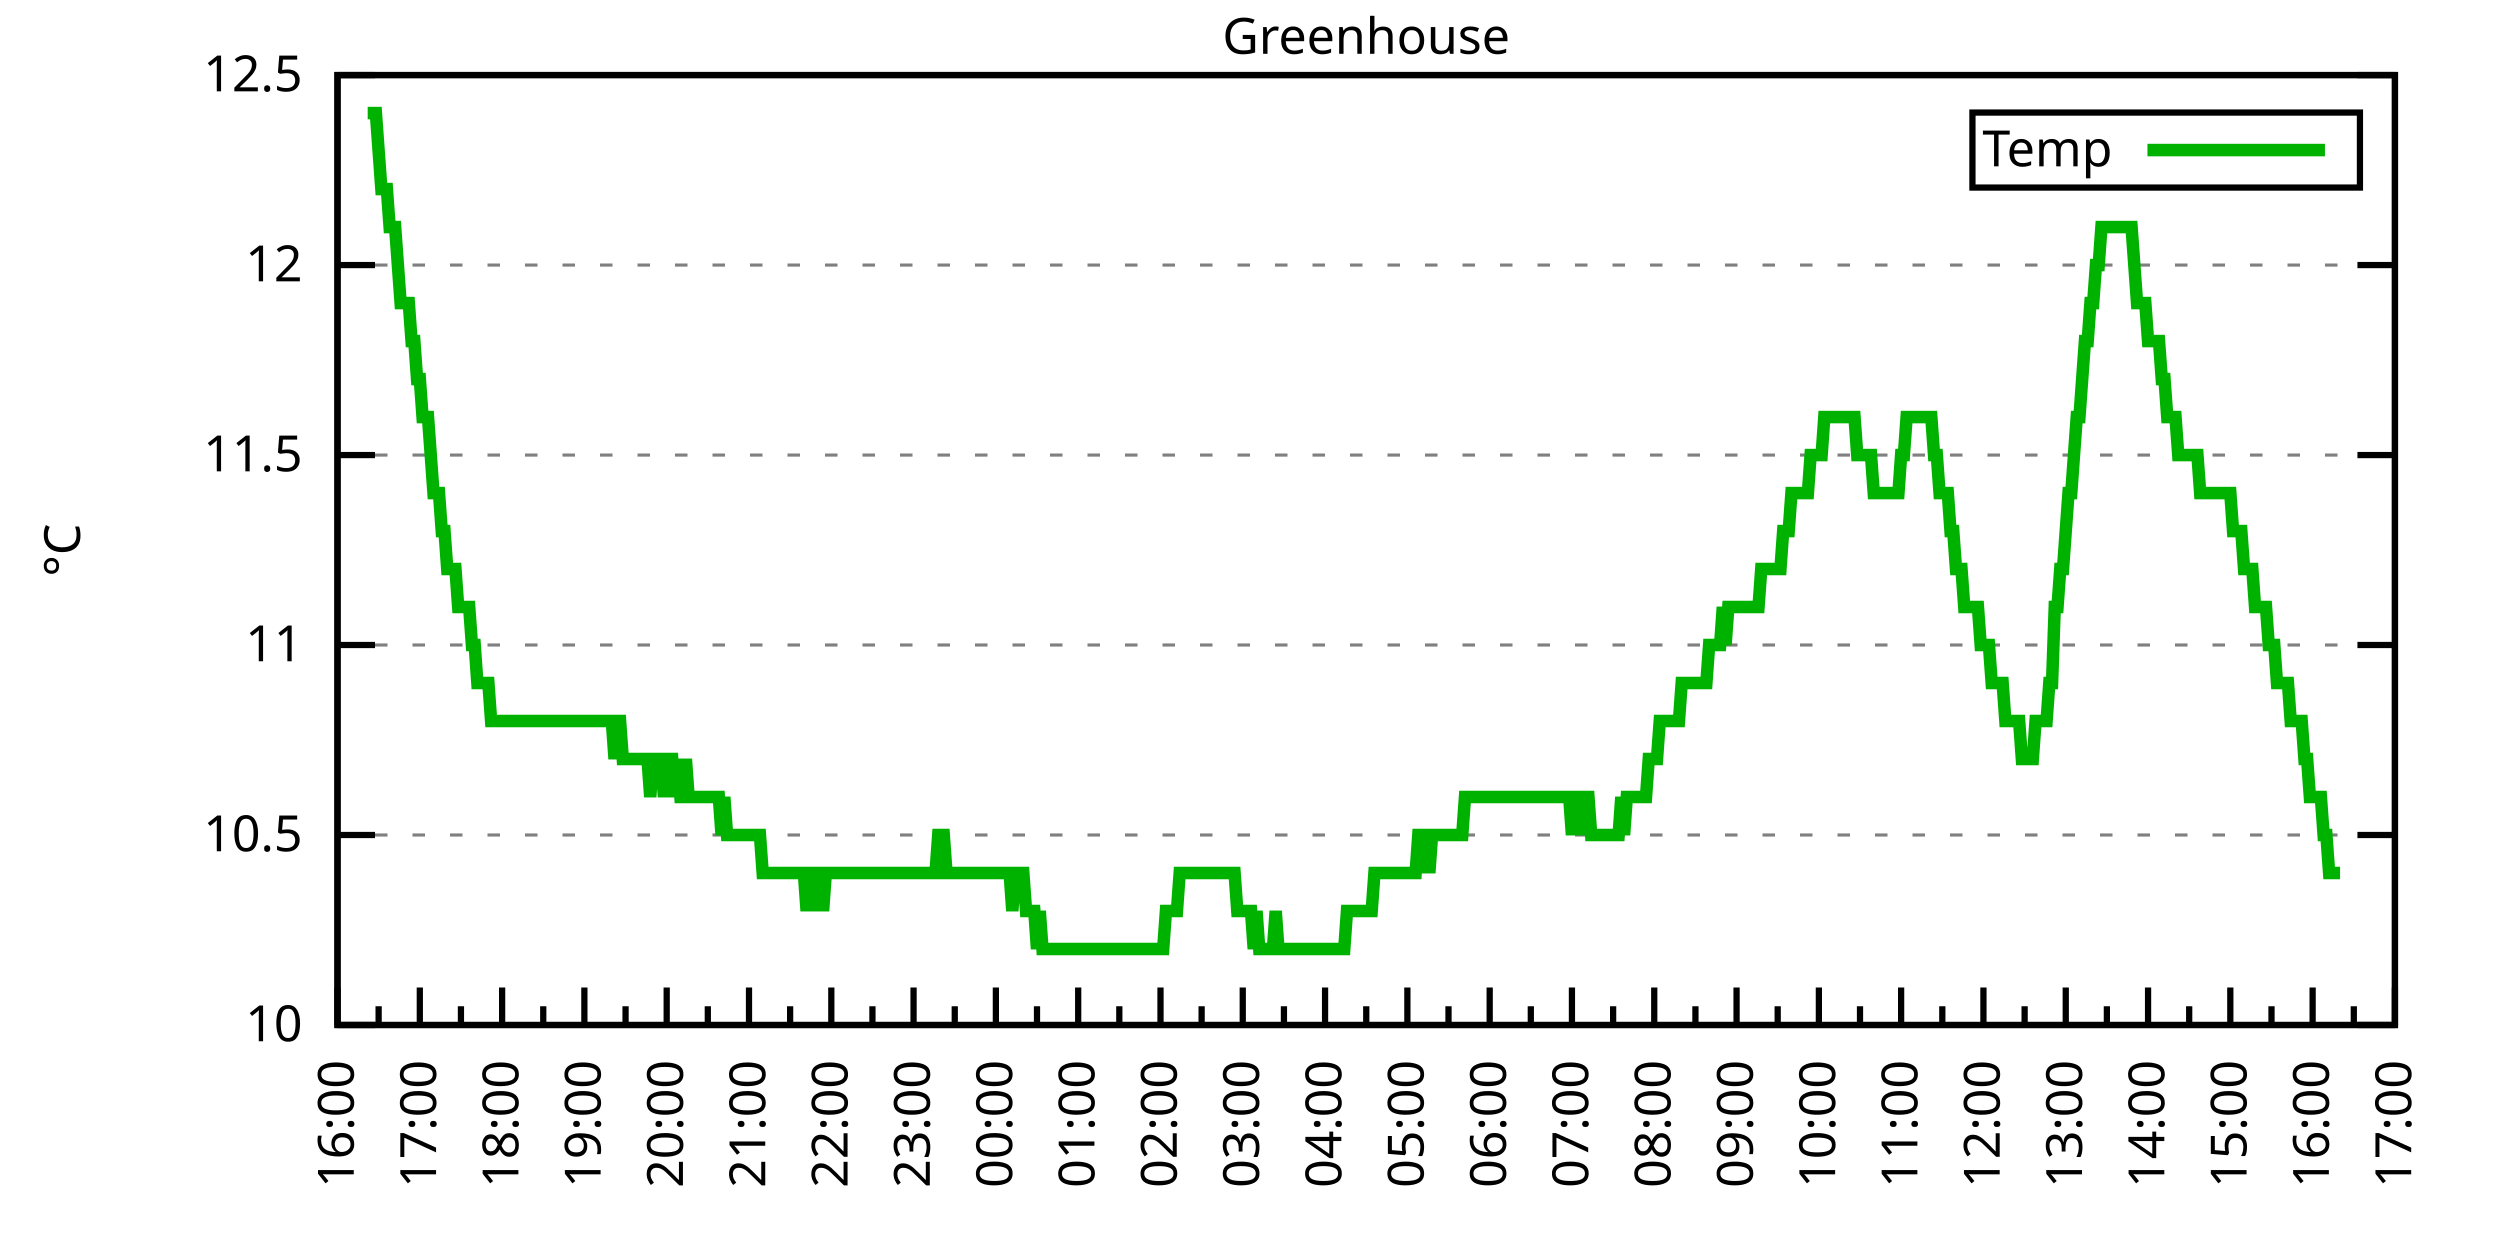
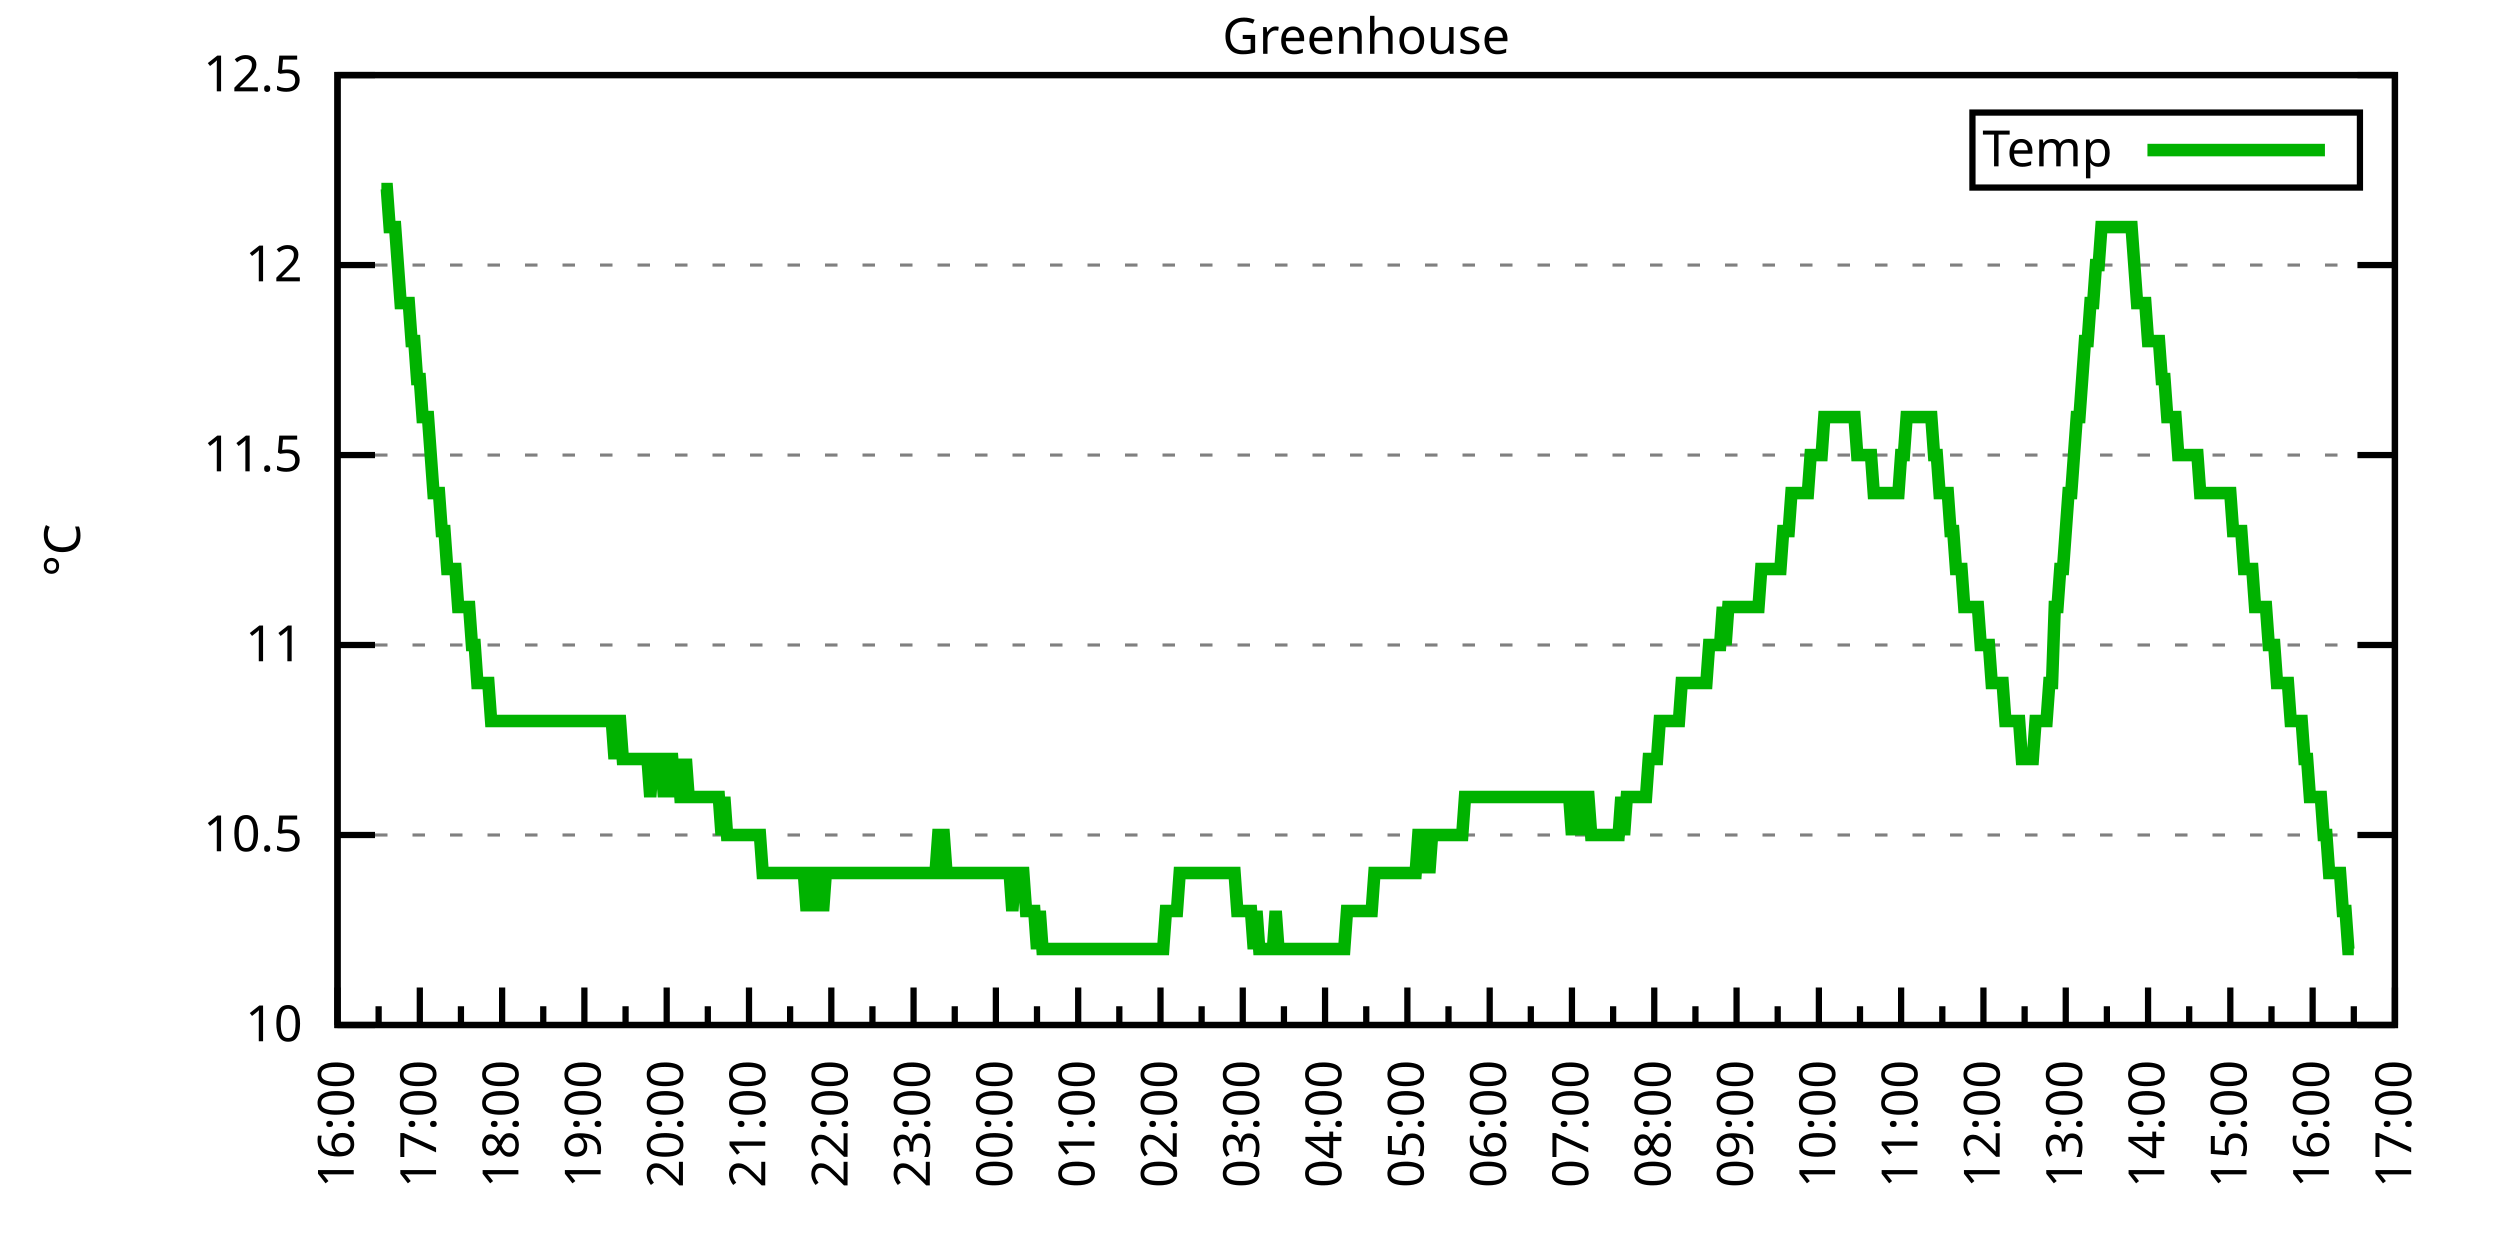
<svg xmlns="http://www.w3.org/2000/svg" xmlns:xlink="http://www.w3.org/1999/xlink" width="400" height="200" viewBox="0 0 400 200">
  <g id="gnuplot_canvas">
    <rect x="0" y="0" width="400" height="200" fill="none" />
    <defs>
      <circle id="gpDot" r="0.5" stroke-width="0.5" stroke="currentColor" />
      <path id="gpPt0" stroke-width="0.333" stroke="currentColor" d="M-1,0 h2 M0,-1 v2" />
      <path id="gpPt1" stroke-width="0.333" stroke="currentColor" d="M-1,-1 L1,1 M1,-1 L-1,1" />
      <path id="gpPt2" stroke-width="0.333" stroke="currentColor" d="M-1,0 L1,0 M0,-1 L0,1 M-1,-1 L1,1 M-1,1 L1,-1" />
      <rect id="gpPt3" stroke-width="0.333" stroke="currentColor" x="-1" y="-1" width="2" height="2" />
      <rect id="gpPt4" stroke-width="0.333" stroke="currentColor" fill="currentColor" x="-1" y="-1" width="2" height="2" />
      <circle id="gpPt5" stroke-width="0.333" stroke="currentColor" cx="0" cy="0" r="1" />
      <use xlink:href="#gpPt5" id="gpPt6" fill="currentColor" stroke="none" />
      <path id="gpPt7" stroke-width="0.333" stroke="currentColor" d="M0,-1.33 L-1.33,0.67 L1.33,0.67 z" />
      <use xlink:href="#gpPt7" id="gpPt8" fill="currentColor" stroke="none" />
      <use xlink:href="#gpPt7" id="gpPt9" stroke="currentColor" transform="rotate(180)" />
      <use xlink:href="#gpPt9" id="gpPt10" fill="currentColor" stroke="none" />
      <use xlink:href="#gpPt3" id="gpPt11" stroke="currentColor" transform="rotate(45)" />
      <use xlink:href="#gpPt11" id="gpPt12" fill="currentColor" stroke="none" />
      <path id="gpPt13" stroke-width="0.333" stroke="currentColor" d="M0,1.330 L1.265,0.411 L0.782,-1.067 L-0.782,-1.076 L-1.265,0.411 z" />
      <use xlink:href="#gpPt13" id="gpPt14" fill="currentColor" stroke="none" />
      <filter id="textbox" filterUnits="objectBoundingBox" x="0" y="0" height="1" width="1">
        <feFlood flood-color="white" flood-opacity="1" result="bgnd" />
        <feComposite in="SourceGraphic" in2="bgnd" operator="atop" />
      </filter>
      <filter id="greybox" filterUnits="objectBoundingBox" x="0" y="0" height="1" width="1">
        <feFlood flood-color="lightgrey" flood-opacity="1" result="grey" />
        <feComposite in="SourceGraphic" in2="grey" operator="atop" />
      </filter>
    </defs>
    <g fill="none" color="white" stroke="currentColor" stroke-width="1.00" stroke-linecap="butt" stroke-linejoin="miter">
</g>
    <g fill="none" color="black" stroke="currentColor" stroke-width="1.00" stroke-linecap="butt" stroke-linejoin="miter">
      <g stroke="none" shape-rendering="crispEdges">
        <polygon fill="rgb(255, 255, 255)" points="54.00,164.00 383.18,164.00 383.18,12.02 54.00,12.02 " />
      </g>
    </g>
    <g fill="none" color="black" stroke="currentColor" stroke-width="1.00" stroke-linecap="butt" stroke-linejoin="miter">
</g>
    <g fill="none" color="black" stroke="black" stroke-width="0.50" stroke-linecap="butt" stroke-linejoin="miter">
</g>
    <g fill="none" color="gray" stroke="currentColor" stroke-width="0.50" stroke-linecap="butt" stroke-linejoin="miter">
      <path stroke="gray" stroke-dasharray="2,4" class="gridline" d="M54.00,164.00 L383.19,164.00  " />
    </g>
    <g fill="none" color="gray" stroke="gray" stroke-width="1.00" stroke-linecap="butt" stroke-linejoin="miter">
</g>
    <g fill="none" color="black" stroke="currentColor" stroke-width="1.00" stroke-linecap="butt" stroke-linejoin="miter">
      <path stroke="black" d="M54.00,164.00 L60.00,164.00 M383.19,164.00 L377.19,164.00  " />
      <g transform="translate(48.40,166.60)" stroke="none" fill="black" font-family="Sans" font-size="8.00" text-anchor="end">
        <text>
          <tspan font-family="Sans"> 10</tspan>
        </text>
      </g>
    </g>
    <g fill="none" color="black" stroke="currentColor" stroke-width="1.00" stroke-linecap="butt" stroke-linejoin="miter">
</g>
    <g fill="none" color="black" stroke="black" stroke-width="0.50" stroke-linecap="butt" stroke-linejoin="miter">
</g>
    <g fill="none" color="gray" stroke="currentColor" stroke-width="0.50" stroke-linecap="butt" stroke-linejoin="miter">
      <path stroke="gray" stroke-dasharray="2,4" class="gridline" d="M54.00,133.60 L383.19,133.60  " />
    </g>
    <g fill="none" color="gray" stroke="gray" stroke-width="1.00" stroke-linecap="butt" stroke-linejoin="miter">
</g>
    <g fill="none" color="black" stroke="currentColor" stroke-width="1.00" stroke-linecap="butt" stroke-linejoin="miter">
      <path stroke="black" d="M54.00,133.60 L60.00,133.60 M383.19,133.60 L377.19,133.60  " />
      <g transform="translate(48.40,136.20)" stroke="none" fill="black" font-family="Sans" font-size="8.00" text-anchor="end">
        <text>
          <tspan font-family="Sans"> 10.5</tspan>
        </text>
      </g>
    </g>
    <g fill="none" color="black" stroke="currentColor" stroke-width="1.00" stroke-linecap="butt" stroke-linejoin="miter">
</g>
    <g fill="none" color="black" stroke="black" stroke-width="0.50" stroke-linecap="butt" stroke-linejoin="miter">
</g>
    <g fill="none" color="gray" stroke="currentColor" stroke-width="0.50" stroke-linecap="butt" stroke-linejoin="miter">
      <path stroke="gray" stroke-dasharray="2,4" class="gridline" d="M54.00,103.20 L383.19,103.20  " />
    </g>
    <g fill="none" color="gray" stroke="gray" stroke-width="1.00" stroke-linecap="butt" stroke-linejoin="miter">
</g>
    <g fill="none" color="black" stroke="currentColor" stroke-width="1.00" stroke-linecap="butt" stroke-linejoin="miter">
      <path stroke="black" d="M54.00,103.20 L60.00,103.20 M383.19,103.20 L377.19,103.20  " />
      <g transform="translate(48.40,105.80)" stroke="none" fill="black" font-family="Sans" font-size="8.00" text-anchor="end">
        <text>
          <tspan font-family="Sans"> 11</tspan>
        </text>
      </g>
    </g>
    <g fill="none" color="black" stroke="currentColor" stroke-width="1.00" stroke-linecap="butt" stroke-linejoin="miter">
</g>
    <g fill="none" color="black" stroke="black" stroke-width="0.50" stroke-linecap="butt" stroke-linejoin="miter">
</g>
    <g fill="none" color="gray" stroke="currentColor" stroke-width="0.50" stroke-linecap="butt" stroke-linejoin="miter">
      <path stroke="gray" stroke-dasharray="2,4" class="gridline" d="M54.00,72.81 L383.19,72.81  " />
    </g>
    <g fill="none" color="gray" stroke="gray" stroke-width="1.00" stroke-linecap="butt" stroke-linejoin="miter">
</g>
    <g fill="none" color="black" stroke="currentColor" stroke-width="1.00" stroke-linecap="butt" stroke-linejoin="miter">
      <path stroke="black" d="M54.00,72.81 L60.00,72.81 M383.19,72.81 L377.19,72.81  " />
      <g transform="translate(48.40,75.41)" stroke="none" fill="black" font-family="Sans" font-size="8.00" text-anchor="end">
        <text>
          <tspan font-family="Sans"> 11.5</tspan>
        </text>
      </g>
    </g>
    <g fill="none" color="black" stroke="currentColor" stroke-width="1.00" stroke-linecap="butt" stroke-linejoin="miter">
</g>
    <g fill="none" color="black" stroke="black" stroke-width="0.50" stroke-linecap="butt" stroke-linejoin="miter">
</g>
    <g fill="none" color="gray" stroke="currentColor" stroke-width="0.50" stroke-linecap="butt" stroke-linejoin="miter">
      <path stroke="gray" stroke-dasharray="2,4" class="gridline" d="M54.00,42.41 L383.19,42.41  " />
    </g>
    <g fill="none" color="gray" stroke="gray" stroke-width="1.00" stroke-linecap="butt" stroke-linejoin="miter">
</g>
    <g fill="none" color="black" stroke="currentColor" stroke-width="1.00" stroke-linecap="butt" stroke-linejoin="miter">
      <path stroke="black" d="M54.00,42.41 L60.00,42.41 M383.19,42.41 L377.19,42.41  " />
      <g transform="translate(48.40,45.01)" stroke="none" fill="black" font-family="Sans" font-size="8.00" text-anchor="end">
        <text>
          <tspan font-family="Sans"> 12</tspan>
        </text>
      </g>
    </g>
    <g fill="none" color="black" stroke="currentColor" stroke-width="1.00" stroke-linecap="butt" stroke-linejoin="miter">
</g>
    <g fill="none" color="black" stroke="black" stroke-width="0.50" stroke-linecap="butt" stroke-linejoin="miter">
</g>
    <g fill="none" color="gray" stroke="currentColor" stroke-width="0.50" stroke-linecap="butt" stroke-linejoin="miter">
      <path stroke="gray" stroke-dasharray="2,4" class="gridline" d="M54.00,12.01 L383.19,12.01  " />
    </g>
    <g fill="none" color="gray" stroke="gray" stroke-width="1.00" stroke-linecap="butt" stroke-linejoin="miter">
</g>
    <g fill="none" color="black" stroke="currentColor" stroke-width="1.00" stroke-linecap="butt" stroke-linejoin="miter">
      <path stroke="black" d="M54.00,12.01 L60.00,12.01 M383.19,12.01 L377.19,12.01  " />
      <g transform="translate(48.40,14.61)" stroke="none" fill="black" font-family="Sans" font-size="8.00" text-anchor="end">
        <text>
          <tspan font-family="Sans"> 12.5</tspan>
        </text>
      </g>
    </g>
    <g fill="none" color="black" stroke="currentColor" stroke-width="1.00" stroke-linecap="butt" stroke-linejoin="miter">
      <path stroke="black" d="M54.00,164.00 L54.00,158.00  " />
      <g transform="translate(56.60,169.60) rotate(270)" stroke="none" fill="black" font-family="Sans" font-size="8.00" text-anchor="end">
        <text>
          <tspan font-family="Sans">16:00</tspan>
        </text>
      </g>
    </g>
    <g fill="none" color="black" stroke="currentColor" stroke-width="1.00" stroke-linecap="butt" stroke-linejoin="miter">
      <path stroke="black" d="M60.58,164.00 L60.58,161.00 M67.17,164.00 L67.17,158.00  " />
      <g transform="translate(69.77,169.60) rotate(270)" stroke="none" fill="black" font-family="Sans" font-size="8.00" text-anchor="end">
        <text>
          <tspan font-family="Sans">17:00</tspan>
        </text>
      </g>
    </g>
    <g fill="none" color="black" stroke="currentColor" stroke-width="1.00" stroke-linecap="butt" stroke-linejoin="miter">
      <path stroke="black" d="M73.75,164.00 L73.75,161.00 M80.34,164.00 L80.34,158.00  " />
      <g transform="translate(82.94,169.60) rotate(270)" stroke="none" fill="black" font-family="Sans" font-size="8.00" text-anchor="end">
        <text>
          <tspan font-family="Sans">18:00</tspan>
        </text>
      </g>
    </g>
    <g fill="none" color="black" stroke="currentColor" stroke-width="1.00" stroke-linecap="butt" stroke-linejoin="miter">
      <path stroke="black" d="M86.92,164.00 L86.92,161.00 M93.50,164.00 L93.50,158.00  " />
      <g transform="translate(96.10,169.60) rotate(270)" stroke="none" fill="black" font-family="Sans" font-size="8.00" text-anchor="end">
        <text>
          <tspan font-family="Sans">19:00</tspan>
        </text>
      </g>
    </g>
    <g fill="none" color="black" stroke="currentColor" stroke-width="1.00" stroke-linecap="butt" stroke-linejoin="miter">
      <path stroke="black" d="M100.09,164.00 L100.09,161.00 M106.67,164.00 L106.67,158.00  " />
      <g transform="translate(109.27,169.60) rotate(270)" stroke="none" fill="black" font-family="Sans" font-size="8.00" text-anchor="end">
        <text>
          <tspan font-family="Sans">20:00</tspan>
        </text>
      </g>
    </g>
    <g fill="none" color="black" stroke="currentColor" stroke-width="1.00" stroke-linecap="butt" stroke-linejoin="miter">
      <path stroke="black" d="M113.25,164.00 L113.25,161.00 M119.84,164.00 L119.84,158.00  " />
      <g transform="translate(122.44,169.60) rotate(270)" stroke="none" fill="black" font-family="Sans" font-size="8.00" text-anchor="end">
        <text>
          <tspan font-family="Sans">21:00</tspan>
        </text>
      </g>
    </g>
    <g fill="none" color="black" stroke="currentColor" stroke-width="1.00" stroke-linecap="butt" stroke-linejoin="miter">
      <path stroke="black" d="M126.42,164.00 L126.42,161.00 M133.01,164.00 L133.01,158.00  " />
      <g transform="translate(135.61,169.60) rotate(270)" stroke="none" fill="black" font-family="Sans" font-size="8.00" text-anchor="end">
        <text>
          <tspan font-family="Sans">22:00</tspan>
        </text>
      </g>
    </g>
    <g fill="none" color="black" stroke="currentColor" stroke-width="1.00" stroke-linecap="butt" stroke-linejoin="miter">
      <path stroke="black" d="M139.59,164.00 L139.59,161.00 M146.17,164.00 L146.17,158.00  " />
      <g transform="translate(148.77,169.60) rotate(270)" stroke="none" fill="black" font-family="Sans" font-size="8.00" text-anchor="end">
        <text>
          <tspan font-family="Sans">23:00</tspan>
        </text>
      </g>
    </g>
    <g fill="none" color="black" stroke="currentColor" stroke-width="1.00" stroke-linecap="butt" stroke-linejoin="miter">
      <path stroke="black" d="M152.76,164.00 L152.76,161.00 M159.34,164.00 L159.34,158.00  " />
      <g transform="translate(161.94,169.60) rotate(270)" stroke="none" fill="black" font-family="Sans" font-size="8.00" text-anchor="end">
        <text>
          <tspan font-family="Sans">00:00</tspan>
        </text>
      </g>
    </g>
    <g fill="none" color="black" stroke="currentColor" stroke-width="1.00" stroke-linecap="butt" stroke-linejoin="miter">
      <path stroke="black" d="M165.92,164.00 L165.92,161.00 M172.51,164.00 L172.51,158.00  " />
      <g transform="translate(175.11,169.60) rotate(270)" stroke="none" fill="black" font-family="Sans" font-size="8.00" text-anchor="end">
        <text>
          <tspan font-family="Sans">01:00</tspan>
        </text>
      </g>
    </g>
    <g fill="none" color="black" stroke="currentColor" stroke-width="1.00" stroke-linecap="butt" stroke-linejoin="miter">
      <path stroke="black" d="M179.09,164.00 L179.09,161.00 M185.68,164.00 L185.68,158.00  " />
      <g transform="translate(188.28,169.60) rotate(270)" stroke="none" fill="black" font-family="Sans" font-size="8.00" text-anchor="end">
        <text>
          <tspan font-family="Sans">02:00</tspan>
        </text>
      </g>
    </g>
    <g fill="none" color="black" stroke="currentColor" stroke-width="1.00" stroke-linecap="butt" stroke-linejoin="miter">
      <path stroke="black" d="M192.26,164.00 L192.26,161.00 M198.84,164.00 L198.84,158.00  " />
      <g transform="translate(201.44,169.60) rotate(270)" stroke="none" fill="black" font-family="Sans" font-size="8.00" text-anchor="end">
        <text>
          <tspan font-family="Sans">03:00</tspan>
        </text>
      </g>
    </g>
    <g fill="none" color="black" stroke="currentColor" stroke-width="1.00" stroke-linecap="butt" stroke-linejoin="miter">
      <path stroke="black" d="M205.43,164.00 L205.43,161.00 M212.01,164.00 L212.01,158.00  " />
      <g transform="translate(214.61,169.60) rotate(270)" stroke="none" fill="black" font-family="Sans" font-size="8.00" text-anchor="end">
        <text>
          <tspan font-family="Sans">04:00</tspan>
        </text>
      </g>
    </g>
    <g fill="none" color="black" stroke="currentColor" stroke-width="1.00" stroke-linecap="butt" stroke-linejoin="miter">
      <path stroke="black" d="M218.60,164.00 L218.60,161.00 M225.18,164.00 L225.18,158.00  " />
      <g transform="translate(227.78,169.60) rotate(270)" stroke="none" fill="black" font-family="Sans" font-size="8.00" text-anchor="end">
        <text>
          <tspan font-family="Sans">05:00</tspan>
        </text>
      </g>
    </g>
    <g fill="none" color="black" stroke="currentColor" stroke-width="1.00" stroke-linecap="butt" stroke-linejoin="miter">
      <path stroke="black" d="M231.76,164.00 L231.76,161.00 M238.35,164.00 L238.35,158.00  " />
      <g transform="translate(240.95,169.60) rotate(270)" stroke="none" fill="black" font-family="Sans" font-size="8.00" text-anchor="end">
        <text>
          <tspan font-family="Sans">06:00</tspan>
        </text>
      </g>
    </g>
    <g fill="none" color="black" stroke="currentColor" stroke-width="1.00" stroke-linecap="butt" stroke-linejoin="miter">
      <path stroke="black" d="M244.93,164.00 L244.93,161.00 M251.51,164.00 L251.51,158.00  " />
      <g transform="translate(254.11,169.60) rotate(270)" stroke="none" fill="black" font-family="Sans" font-size="8.00" text-anchor="end">
        <text>
          <tspan font-family="Sans">07:00</tspan>
        </text>
      </g>
    </g>
    <g fill="none" color="black" stroke="currentColor" stroke-width="1.00" stroke-linecap="butt" stroke-linejoin="miter">
      <path stroke="black" d="M258.10,164.00 L258.10,161.00 M264.68,164.00 L264.68,158.00  " />
      <g transform="translate(267.28,169.60) rotate(270)" stroke="none" fill="black" font-family="Sans" font-size="8.00" text-anchor="end">
        <text>
          <tspan font-family="Sans">08:00</tspan>
        </text>
      </g>
    </g>
    <g fill="none" color="black" stroke="currentColor" stroke-width="1.00" stroke-linecap="butt" stroke-linejoin="miter">
      <path stroke="black" d="M271.27,164.00 L271.27,161.00 M277.85,164.00 L277.85,158.00  " />
      <g transform="translate(280.45,169.60) rotate(270)" stroke="none" fill="black" font-family="Sans" font-size="8.00" text-anchor="end">
        <text>
          <tspan font-family="Sans">09:00</tspan>
        </text>
      </g>
    </g>
    <g fill="none" color="black" stroke="currentColor" stroke-width="1.00" stroke-linecap="butt" stroke-linejoin="miter">
      <path stroke="black" d="M284.43,164.00 L284.43,161.00 M291.02,164.00 L291.02,158.00  " />
      <g transform="translate(293.62,169.60) rotate(270)" stroke="none" fill="black" font-family="Sans" font-size="8.00" text-anchor="end">
        <text>
          <tspan font-family="Sans">10:00</tspan>
        </text>
      </g>
    </g>
    <g fill="none" color="black" stroke="currentColor" stroke-width="1.00" stroke-linecap="butt" stroke-linejoin="miter">
      <path stroke="black" d="M297.60,164.00 L297.60,161.00 M304.18,164.00 L304.18,158.00  " />
      <g transform="translate(306.78,169.60) rotate(270)" stroke="none" fill="black" font-family="Sans" font-size="8.00" text-anchor="end">
        <text>
          <tspan font-family="Sans">11:00</tspan>
        </text>
      </g>
    </g>
    <g fill="none" color="black" stroke="currentColor" stroke-width="1.00" stroke-linecap="butt" stroke-linejoin="miter">
      <path stroke="black" d="M310.77,164.00 L310.77,161.00 M317.35,164.00 L317.35,158.00  " />
      <g transform="translate(319.95,169.60) rotate(270)" stroke="none" fill="black" font-family="Sans" font-size="8.00" text-anchor="end">
        <text>
          <tspan font-family="Sans">12:00</tspan>
        </text>
      </g>
    </g>
    <g fill="none" color="black" stroke="currentColor" stroke-width="1.00" stroke-linecap="butt" stroke-linejoin="miter">
      <path stroke="black" d="M323.94,164.00 L323.94,161.00 M330.52,164.00 L330.52,158.00  " />
      <g transform="translate(333.12,169.60) rotate(270)" stroke="none" fill="black" font-family="Sans" font-size="8.00" text-anchor="end">
        <text>
          <tspan font-family="Sans">13:00</tspan>
        </text>
      </g>
    </g>
    <g fill="none" color="black" stroke="currentColor" stroke-width="1.00" stroke-linecap="butt" stroke-linejoin="miter">
      <path stroke="black" d="M337.10,164.00 L337.10,161.00 M343.69,164.00 L343.69,158.00  " />
      <g transform="translate(346.29,169.60) rotate(270)" stroke="none" fill="black" font-family="Sans" font-size="8.00" text-anchor="end">
        <text>
          <tspan font-family="Sans">14:00</tspan>
        </text>
      </g>
    </g>
    <g fill="none" color="black" stroke="currentColor" stroke-width="1.00" stroke-linecap="butt" stroke-linejoin="miter">
      <path stroke="black" d="M350.27,164.00 L350.27,161.00 M356.85,164.00 L356.85,158.00  " />
      <g transform="translate(359.45,169.60) rotate(270)" stroke="none" fill="black" font-family="Sans" font-size="8.00" text-anchor="end">
        <text>
          <tspan font-family="Sans">15:00</tspan>
        </text>
      </g>
    </g>
    <g fill="none" color="black" stroke="currentColor" stroke-width="1.00" stroke-linecap="butt" stroke-linejoin="miter">
      <path stroke="black" d="M363.44,164.00 L363.44,161.00 M370.02,164.00 L370.02,158.00  " />
      <g transform="translate(372.62,169.60) rotate(270)" stroke="none" fill="black" font-family="Sans" font-size="8.00" text-anchor="end">
        <text>
          <tspan font-family="Sans">16:00</tspan>
        </text>
      </g>
    </g>
    <g fill="none" color="black" stroke="currentColor" stroke-width="1.00" stroke-linecap="butt" stroke-linejoin="miter">
      <path stroke="black" d="M376.61,164.00 L376.61,161.00 M383.19,164.00 L383.19,158.00  " />
      <g transform="translate(385.79,169.60) rotate(270)" stroke="none" fill="black" font-family="Sans" font-size="8.00" text-anchor="end">
        <text>
          <tspan font-family="Sans">17:00</tspan>
        </text>
      </g>
    </g>
    <g fill="none" color="black" stroke="currentColor" stroke-width="1.00" stroke-linecap="butt" stroke-linejoin="miter">
</g>
    <g fill="none" color="black" stroke="currentColor" stroke-width="1.00" stroke-linecap="butt" stroke-linejoin="miter">
      <path stroke="black" d="M54.00,12.01 L54.00,164.00 L383.19,164.00 L383.19,12.01 L54.00,12.01 Z  " />
    </g>
    <g fill="none" color="black" stroke="currentColor" stroke-width="1.00" stroke-linecap="butt" stroke-linejoin="miter">
      <g transform="translate(12.80,88.01) rotate(270)" stroke="none" fill="black" font-family="Sans" font-size="8.00" text-anchor="middle">
        <text>
          <tspan font-family="Sans">°C</tspan>
        </text>
      </g>
    </g>
    <g fill="none" color="black" stroke="currentColor" stroke-width="1.00" stroke-linecap="butt" stroke-linejoin="miter">
</g>
    <g fill="none" color="black" stroke="currentColor" stroke-width="1.00" stroke-linecap="butt" stroke-linejoin="miter">
      <path stroke="black" d="M315.59,30.01 L315.59,18.01 L377.59,18.01 L377.59,30.01 L315.59,30.01 Z  " />
    </g>
    <g id="Greenhouse_plot_1">
      <g fill="none" color="white" stroke="black" stroke-width="2.00" stroke-linecap="butt" stroke-linejoin="miter">
</g>
      <g fill="none" color="black" stroke="currentColor" stroke-width="2.00" stroke-linecap="butt" stroke-linejoin="miter">
        <g transform="translate(337.99,26.61)" stroke="none" fill="black" font-family="Sans" font-size="8.00" text-anchor="end">
          <text>
            <tspan font-family="Sans">Temp</tspan>
          </text>
        </g>
      </g>
      <g fill="none" color="black" stroke="currentColor" stroke-width="2.00" stroke-linecap="butt" stroke-linejoin="miter">
-         <path stroke="rgb(  0, 178,   0)" d="M343.59,24.01 L371.99,24.01 M58.83,18.09 L59.27,18.09 L59.71,18.09 L60.14,18.09 L60.58,24.17 L61.02,30.25   L61.46,30.25 L61.90,30.25 L62.34,36.33 L62.78,36.33 L63.22,36.33 L63.66,42.41 L64.10,48.49 L64.53,48.49   L64.97,48.49 L65.41,48.49 L65.85,54.57 L66.29,54.57 L66.73,60.65 L67.17,60.65 L67.61,66.73 L68.05,66.73   L68.48,66.73 L68.92,72.81 L69.36,78.89 L69.80,78.89 L70.24,78.89 L70.68,84.97 L71.12,84.97 L71.56,91.04   L72.00,91.04 L72.43,91.04 L72.87,91.04 L73.31,97.12 L73.75,97.12 L74.19,97.12 L74.63,97.12 L75.07,97.12   L75.51,103.20 L75.95,103.20 L76.38,109.28 L76.82,109.28 L77.26,109.28 L77.70,109.28 L78.14,109.28 L78.58,115.36   L79.02,115.36 L79.46,115.36 L79.90,115.36 L80.34,115.36 L80.77,115.36 L81.21,115.36 L81.65,115.36 L82.09,115.36   L82.53,115.36 L82.97,115.36 L83.41,115.36 L83.85,115.36 L84.29,115.36 L84.72,115.36 L85.16,115.36 L85.60,115.36   L86.04,115.36 L86.48,115.36 L86.92,115.36 L87.36,115.36 L87.80,115.36 L88.24,115.36 L88.67,115.36 L89.11,115.36   L89.55,115.36 L89.99,115.36 L90.43,115.36 L90.87,115.36 L91.31,115.36 L91.75,115.36 L92.19,115.36 L92.62,115.36   L93.06,115.36 L93.50,115.36 L93.94,115.36 L94.38,115.36 L94.82,115.36 L95.26,115.36 L95.70,115.36 L96.14,115.36   L96.58,115.36 L97.01,115.36 L97.45,115.36 L97.89,115.36 L98.33,121.44 L98.77,115.36 L99.21,115.36 L99.65,121.44   L100.09,121.44 L100.53,121.44 L100.96,121.44 L101.40,121.44 L101.84,121.44 L102.28,121.44 L102.72,121.44 L103.16,121.44   L103.60,121.44 L104.04,127.52 L104.48,121.44 L104.91,121.44 L105.35,121.44 L105.79,121.44 L106.23,127.52 L106.67,121.44   L107.11,121.44 L107.55,121.44 L107.99,127.52 L108.43,121.44 L108.87,127.52 L109.30,127.52 L109.74,121.44 L110.18,127.52   L110.62,127.52 L111.06,127.52 L111.50,127.52 L111.94,127.52 L112.38,127.52 L112.82,127.52 L113.25,127.52 L113.69,127.52   L114.13,127.52 L114.57,127.52 L115.01,127.52 L115.45,133.60 L115.89,127.52 L116.33,133.60 L116.77,133.60 L117.20,133.60   L117.64,133.60 L118.08,133.60 L118.52,133.60 L118.96,133.60 L119.40,133.60 L119.84,133.60 L120.28,133.60 L120.72,133.60   L121.15,133.60 L121.59,133.60 L122.03,139.68 L122.47,139.68 L122.91,139.68 L123.35,139.68 L123.79,139.68 L124.23,139.68   L124.67,139.68 L125.11,139.68 L125.54,139.68 L125.98,139.68 L126.42,139.68 L126.86,139.68 L127.30,139.68 L127.74,139.68   L128.18,139.68 L128.62,139.68 L129.06,145.76 L129.49,139.68 L129.93,139.68 L130.37,145.76 L130.81,139.68 L131.25,139.68   L131.69,145.76 L132.13,139.68 L132.57,139.68 L133.01,139.68 L133.44,139.68 L133.88,139.68 L134.32,139.68 L134.76,139.68   L135.20,139.68 L135.64,139.68 L136.08,139.68 L136.52,139.68 L136.96,139.68 L137.39,139.68 L137.83,139.68 L138.27,139.68   L138.71,139.68 L139.15,139.68 L139.59,139.68 L140.03,139.68 L140.47,139.68 L140.91,139.68 L141.35,139.68 L141.78,139.68   L142.22,139.68 L142.66,139.68 L143.10,139.68 L143.54,139.68 L143.98,139.68 L144.42,139.68 L144.86,139.68 L145.30,139.68   L145.73,139.68 L146.17,139.68 L146.61,139.68 L147.05,139.68 L147.49,139.68 L147.93,139.68 L148.37,139.68 L148.81,139.68   L149.25,139.68 L149.68,139.68 L150.12,133.60 L150.56,133.60 L151.00,133.60 L151.44,139.68 L151.88,139.68 L152.32,139.68   L152.76,139.68 L153.20,139.68 L153.63,139.68 L154.07,139.68 L154.51,139.68 L154.95,139.68 L155.39,139.68 L155.83,139.68   L156.27,139.68 L156.71,139.68 L157.15,139.68 L157.59,139.68 L158.02,139.68 L158.46,139.68 L158.90,139.68 L159.34,139.68   L159.78,139.68 L160.22,139.68 L160.66,139.68 L161.10,139.68 L161.54,139.68 L161.97,145.76 L162.41,139.68 L162.85,139.68   L163.29,139.68 L163.73,139.68 L164.17,145.76 L164.61,145.76 L165.05,145.76 L165.49,145.76 L165.92,151.84 L166.36,145.76   L166.80,151.84 L167.24,151.84 L167.68,151.84 L168.12,151.84 L168.56,151.84 L169.00,151.84 L169.44,151.84 L169.87,151.84   L170.31,151.84 L170.75,151.84 L171.19,151.84 L171.63,151.84 L172.07,151.84 L172.51,151.84 L172.95,151.84 L173.39,151.84   L173.83,151.84 L174.26,151.84 L174.70,151.84 L175.14,151.84 L175.58,151.84 L176.02,151.84 L176.46,151.84 L176.90,151.84   L177.34,151.84 L177.78,151.84 L178.21,151.84 L178.65,151.84 L179.09,151.84 L179.53,151.84 L179.97,151.84 L180.41,151.84   L180.85,151.84 L181.29,151.84 L181.73,151.84 L182.16,151.84 L182.60,151.84 L183.04,151.84 L183.48,151.84 L183.92,151.84   L184.36,151.84 L184.80,151.84 L185.24,151.84 L185.68,151.84 L186.11,151.84 L186.55,145.76 L186.99,145.76 L187.43,145.76   L187.87,145.76 L188.31,145.76 L188.75,139.68 L189.19,139.68 L189.63,139.68 L190.07,139.68 L190.50,139.68 L190.94,139.68   L191.38,139.68 L191.82,139.68 L192.26,139.68 L192.70,139.68 L193.14,139.68 L193.58,139.68 L194.02,139.68 L194.45,139.68   L194.89,139.68 L195.33,139.68 L195.77,139.68 L196.21,139.68 L196.65,139.68 L197.09,139.68 L197.53,139.68 L197.97,145.76   L198.40,145.76 L198.84,145.76 L199.28,145.76 L199.72,145.76 L200.16,145.76 L200.60,151.84 L201.04,145.76 L201.48,151.84   L201.92,151.84 L202.35,151.84 L202.79,151.84 L203.23,151.84 L203.67,151.84 L204.11,145.76 L204.55,151.84 L204.99,151.84   L205.43,151.84 L205.87,151.84 L206.31,151.84 L206.74,151.84 L207.18,151.84 L207.62,151.84 L208.06,151.84 L208.50,151.84   L208.94,151.84 L209.38,151.84 L209.82,151.84 L210.26,151.84 L210.69,151.84 L211.13,151.84 L211.57,151.84 L212.01,151.84   L212.45,151.84 L212.89,151.84 L213.33,151.84 L213.77,151.84 L214.21,151.84 L214.64,151.84 L215.08,151.84 L215.52,145.76   L215.96,145.76 L216.40,145.76 L216.84,145.76 L217.28,145.76 L217.72,145.76 L218.16,145.76 L218.60,145.76 L219.03,145.76   L219.47,145.76 L219.91,139.68 L220.35,139.68 L220.79,139.68 L221.23,139.68 L221.67,139.68 L222.11,139.68 L222.55,139.68   L222.98,139.68 L223.42,139.68 L223.86,139.68 L224.30,139.68 L224.74,139.68 L225.18,139.68 L225.62,139.68 L226.06,139.68   L226.50,139.68 L226.93,133.60 L227.37,133.60 L227.81,139.68 L228.25,133.60 L228.69,139.68 L229.13,133.60 L229.57,133.60   L230.01,133.60 L230.45,133.60 L230.88,133.60 L231.32,133.60 L231.76,133.60 L232.20,133.60 L232.64,133.60 L233.08,133.60   L233.52,133.60 L233.96,133.60 L234.40,127.52 L234.84,127.52 L235.27,127.52 L235.71,127.52 L236.15,127.52 L236.59,127.52   L237.03,127.52 L237.47,127.52 L237.91,127.52 L238.35,127.52 L238.79,127.52 L239.22,127.52 L239.66,127.52 L240.10,127.52   L240.54,127.52 L240.98,127.52 L241.42,127.52 L241.86,127.52 L242.30,127.52 L242.74,127.52 L243.17,127.52 L243.61,127.52   L244.05,127.52 L244.49,127.52 L244.93,127.52 L245.37,127.52 L245.81,127.52 L246.25,127.52 L246.69,127.52 L247.12,127.52   L247.56,127.52 L248.00,127.52 L248.44,127.52 L248.88,127.52 L249.32,127.52 L249.76,127.52 L250.20,127.52 L250.64,127.52   L251.08,127.52 L251.51,133.60 L251.95,127.52 L252.39,127.52 L252.83,133.60 L253.27,127.52 L253.71,127.52 L254.15,127.52   L254.59,133.60 L255.03,133.60 L255.46,133.60 L255.90,133.60 L256.34,133.60 L256.78,133.60 L257.22,133.60 L257.66,133.60   L258.10,133.60 L258.54,133.60 L258.98,133.60 L259.41,127.52 L259.85,133.60 L260.29,127.52 L260.73,127.52 L261.17,127.52   L261.61,127.52 L262.05,127.52 L262.49,127.52 L262.93,127.52 L263.36,127.52 L263.80,121.44 L264.24,121.44 L264.68,121.44   L265.12,121.44 L265.56,115.36 L266.00,115.36 L266.44,115.36 L266.88,115.36 L267.32,115.36 L267.75,115.36 L268.19,115.36   L268.63,115.36 L269.07,109.28 L269.51,109.28 L269.95,109.28 L270.39,109.28 L270.83,109.28 L271.27,109.28 L271.70,109.28   L272.14,109.28 L272.58,109.28 L273.02,109.28 L273.46,103.20 L273.90,103.20 L274.34,103.20 L274.78,103.20 L275.22,103.20   L275.65,97.12 L276.09,103.20 L276.53,97.12 L276.97,97.12 L277.41,97.12 L277.85,97.12 L278.29,97.12 L278.73,97.12   L279.17,97.12 L279.60,97.12 L280.04,97.12 L280.48,97.12 L280.92,97.12 L281.36,97.12 L281.80,91.04 L282.24,91.04   L282.68,91.04 L283.12,91.04 L283.56,91.04 L283.99,91.04 L284.43,91.04 L284.87,91.04 L285.31,84.97 L285.75,84.97   L286.19,84.97 L286.63,78.89 L287.07,78.89 L287.51,78.89 L287.94,78.89 L288.38,78.89 L288.82,78.89 L289.26,78.89   L289.70,72.81 L290.14,72.81 L290.58,72.81 L291.02,72.81 L291.46,72.81 L291.89,66.73 L292.33,66.73 L292.77,66.73   L293.21,66.73 L293.65,66.73 L294.09,66.73 L294.53,66.73 L294.97,66.73 L295.41,66.73 L295.84,66.73 L296.28,66.73   L296.72,66.73 L297.16,72.81 L297.60,72.81 L298.04,72.81 L298.48,72.81 L298.92,72.81 L299.36,72.81 L299.80,78.89   L300.23,78.89 L300.67,78.89 L301.11,78.89 L301.55,78.89 L301.99,78.89 L302.43,78.89 L302.87,78.89 L303.31,78.89   L303.75,78.89 L304.18,72.81 L304.62,72.81 L305.06,66.73 L305.50,66.73 L305.94,66.73 L306.38,66.73 L306.82,66.73   L307.26,66.73 L307.70,66.73 L308.13,66.73 L308.57,66.73 L309.01,66.73 L309.45,72.81 L309.89,72.81 L310.33,78.89   L310.77,78.89 L311.21,78.89 L311.65,78.89 L312.08,84.97 L312.52,84.97 L312.96,91.04 L313.40,91.04 L313.84,91.04   L314.28,97.12 L314.72,97.12 L315.16,97.12 L315.60,97.12 L316.04,97.12 L316.47,97.12 L316.91,103.20 L317.35,103.20   L317.79,103.20 L318.23,103.20 L318.67,109.28 L319.11,109.28 L319.55,109.28 L319.99,109.28 L320.42,109.28 L320.86,115.36   L321.30,115.36 L321.74,115.36 L322.18,115.36 L322.62,115.36 L323.06,115.36 L323.50,121.44 L323.94,121.44 L324.37,121.44   L324.81,121.44 L325.25,121.44 L325.69,115.36 L326.13,115.36 L326.57,115.36 L327.01,115.36 L327.45,115.36 L327.89,109.28   L328.33,109.28 L328.76,97.12 L329.20,97.12 L329.64,91.04 L330.08,91.04 L330.52,84.97 L330.96,78.89 L331.40,78.89   L331.84,72.81 L332.28,66.73 L332.71,66.73 L333.15,60.65 L333.59,54.57 L334.03,54.57 L334.47,48.49 L334.91,48.49   L335.35,42.41 L335.79,42.41 L336.23,36.33 L336.66,36.33 L337.10,36.33 L337.54,36.33 L337.98,36.33 L338.42,36.33   L338.86,36.33 L339.30,36.33 L339.74,36.33 L340.18,36.33 L340.61,36.33 L341.05,36.33 L341.49,42.41 L341.93,48.49   L342.37,48.49 L342.81,48.49 L343.25,48.49 L343.69,54.57 L344.13,54.57 L344.57,54.57 L345.00,54.57 L345.44,54.57   L345.88,60.65 L346.32,60.65 L346.76,66.73 L347.20,66.73 L347.64,66.73 L348.08,66.73 L348.52,72.81 L348.95,72.81   L349.39,72.81 L349.83,72.81 L350.27,72.81 L350.71,72.81 L351.15,72.81 L351.59,72.81 L352.03,78.89 L352.47,78.89   L352.90,78.89 L353.34,78.89 L353.78,78.89 L354.22,78.89 L354.66,78.89 L355.10,78.89 L355.54,78.89 L355.98,78.89   L356.42,78.89 L356.85,78.89 L357.29,84.97 L357.73,84.97 L358.17,84.97 L358.61,84.97 L359.05,91.04 L359.49,91.04   L359.93,91.04 L360.37,91.04 L360.81,97.12 L361.24,97.12 L361.68,97.12 L362.12,97.12 L362.56,97.12 L363.00,103.20   L363.44,103.20 L363.88,103.20 L364.32,109.28 L364.76,109.28 L365.19,109.28 L365.63,109.28 L366.07,109.28 L366.51,115.36   L366.95,115.36 L367.39,115.36 L367.83,115.36 L368.27,115.36 L368.71,121.44 L369.14,121.44 L369.58,127.52 L370.02,127.52   L370.46,127.52 L370.90,127.52 L371.34,127.52 L371.78,133.60 L372.22,133.60 L372.66,139.68 L373.09,139.68 L373.53,139.68   L373.97,139.68 L374.41,139.68  " />
+         <path stroke="rgb(  0, 178,   0)" d="M343.59,24.01 L371.99,24.01 M61.02,30.25 L61.46,30.25 L61.90,30.25 L62.34,36.33 L62.78,36.33 L63.22,36.33   L63.66,42.41 L64.10,48.49 L64.53,48.49 L64.97,48.49 L65.41,48.49 L65.85,54.57 L66.29,54.57 L66.73,60.65   L67.17,60.65 L67.61,66.73 L68.05,66.73 L68.48,66.73 L68.92,72.81 L69.36,78.89 L69.80,78.89 L70.24,78.89   L70.68,84.97 L71.12,84.97 L71.56,91.04 L72.00,91.04 L72.43,91.04 L72.87,91.04 L73.31,97.12 L73.75,97.12   L74.19,97.12 L74.63,97.12 L75.07,97.12 L75.51,103.20 L75.95,103.20 L76.38,109.28 L76.82,109.28 L77.26,109.28   L77.70,109.28 L78.14,109.28 L78.58,115.36 L79.02,115.36 L79.46,115.36 L79.90,115.36 L80.34,115.36 L80.77,115.36   L81.21,115.36 L81.65,115.36 L82.09,115.36 L82.53,115.36 L82.97,115.36 L83.41,115.36 L83.85,115.36 L84.29,115.36   L84.72,115.36 L85.16,115.36 L85.60,115.36 L86.04,115.36 L86.48,115.36 L86.92,115.36 L87.36,115.36 L87.80,115.36   L88.24,115.36 L88.67,115.36 L89.11,115.36 L89.55,115.36 L89.99,115.36 L90.43,115.36 L90.87,115.36 L91.31,115.36   L91.75,115.36 L92.19,115.36 L92.62,115.36 L93.06,115.36 L93.50,115.36 L93.94,115.36 L94.38,115.36 L94.82,115.36   L95.26,115.36 L95.70,115.36 L96.14,115.36 L96.58,115.36 L97.01,115.36 L97.45,115.36 L97.89,115.36 L98.33,121.44   L98.77,115.36 L99.21,115.36 L99.65,121.44 L100.09,121.44 L100.53,121.44 L100.96,121.44 L101.40,121.44 L101.84,121.44   L102.28,121.44 L102.72,121.44 L103.16,121.44 L103.60,121.44 L104.04,127.52 L104.48,121.44 L104.91,121.44 L105.35,121.44   L105.79,121.44 L106.23,127.52 L106.67,121.44 L107.11,121.44 L107.55,121.44 L107.99,127.52 L108.43,121.44 L108.87,127.52   L109.30,127.52 L109.74,121.44 L110.18,127.52 L110.62,127.52 L111.06,127.52 L111.50,127.52 L111.94,127.52 L112.38,127.52   L112.82,127.52 L113.25,127.52 L113.69,127.52 L114.13,127.52 L114.57,127.52 L115.01,127.52 L115.45,133.60 L115.89,127.52   L116.33,133.60 L116.77,133.60 L117.20,133.60 L117.64,133.60 L118.08,133.60 L118.52,133.60 L118.96,133.60 L119.40,133.60   L119.84,133.60 L120.28,133.60 L120.72,133.60 L121.15,133.60 L121.59,133.60 L122.03,139.68 L122.47,139.68 L122.91,139.68   L123.35,139.68 L123.79,139.68 L124.23,139.68 L124.67,139.68 L125.11,139.68 L125.54,139.68 L125.98,139.68 L126.42,139.68   L126.86,139.68 L127.30,139.68 L127.74,139.68 L128.18,139.68 L128.62,139.68 L129.06,145.76 L129.49,139.68 L129.93,139.68   L130.37,145.76 L130.81,139.68 L131.25,139.68 L131.69,145.76 L132.13,139.68 L132.57,139.68 L133.01,139.68 L133.44,139.68   L133.88,139.68 L134.32,139.68 L134.76,139.68 L135.20,139.68 L135.64,139.68 L136.08,139.68 L136.52,139.68 L136.96,139.68   L137.39,139.68 L137.83,139.68 L138.27,139.68 L138.71,139.68 L139.15,139.68 L139.59,139.68 L140.03,139.68 L140.47,139.68   L140.91,139.68 L141.35,139.68 L141.78,139.68 L142.22,139.68 L142.66,139.68 L143.10,139.68 L143.54,139.68 L143.98,139.68   L144.42,139.68 L144.86,139.68 L145.30,139.68 L145.73,139.68 L146.17,139.68 L146.61,139.68 L147.05,139.68 L147.49,139.68   L147.93,139.68 L148.37,139.68 L148.81,139.68 L149.25,139.68 L149.68,139.68 L150.12,133.60 L150.56,133.60 L151.00,133.60   L151.44,139.68 L151.88,139.68 L152.32,139.68 L152.76,139.68 L153.20,139.68 L153.63,139.68 L154.07,139.68 L154.51,139.68   L154.95,139.68 L155.39,139.68 L155.83,139.68 L156.27,139.68 L156.71,139.68 L157.15,139.68 L157.59,139.68 L158.02,139.68   L158.46,139.68 L158.90,139.68 L159.34,139.68 L159.78,139.68 L160.22,139.68 L160.66,139.68 L161.10,139.68 L161.54,139.68   L161.97,145.76 L162.41,139.68 L162.85,139.68 L163.29,139.68 L163.73,139.68 L164.17,145.76 L164.61,145.76 L165.05,145.76   L165.49,145.76 L165.92,151.84 L166.36,145.76 L166.80,151.84 L167.24,151.84 L167.68,151.84 L168.12,151.84 L168.56,151.84   L169.00,151.84 L169.44,151.84 L169.87,151.84 L170.31,151.84 L170.75,151.84 L171.19,151.84 L171.63,151.84 L172.07,151.84   L172.51,151.84 L172.95,151.84 L173.39,151.84 L173.83,151.84 L174.26,151.84 L174.70,151.84 L175.14,151.84 L175.58,151.84   L176.02,151.84 L176.46,151.84 L176.90,151.84 L177.34,151.84 L177.78,151.84 L178.21,151.84 L178.65,151.84 L179.09,151.84   L179.53,151.84 L179.97,151.84 L180.41,151.84 L180.85,151.84 L181.29,151.84 L181.73,151.84 L182.16,151.84 L182.60,151.84   L183.04,151.84 L183.48,151.84 L183.92,151.84 L184.36,151.84 L184.80,151.84 L185.24,151.84 L185.68,151.84 L186.11,151.84   L186.55,145.76 L186.99,145.76 L187.43,145.76 L187.87,145.76 L188.31,145.76 L188.75,139.68 L189.19,139.68 L189.63,139.68   L190.07,139.68 L190.50,139.68 L190.94,139.68 L191.38,139.68 L191.82,139.68 L192.26,139.68 L192.70,139.68 L193.14,139.68   L193.58,139.68 L194.02,139.68 L194.45,139.68 L194.89,139.68 L195.33,139.68 L195.77,139.68 L196.21,139.68 L196.65,139.68   L197.09,139.68 L197.53,139.68 L197.97,145.76 L198.40,145.76 L198.84,145.76 L199.28,145.76 L199.72,145.76 L200.16,145.76   L200.60,151.84 L201.04,145.76 L201.48,151.84 L201.92,151.84 L202.35,151.84 L202.79,151.84 L203.23,151.84 L203.67,151.84   L204.11,145.76 L204.55,151.84 L204.99,151.84 L205.43,151.84 L205.87,151.84 L206.31,151.84 L206.74,151.84 L207.18,151.84   L207.62,151.84 L208.06,151.84 L208.50,151.84 L208.94,151.84 L209.38,151.84 L209.82,151.84 L210.26,151.84 L210.69,151.84   L211.13,151.84 L211.57,151.84 L212.01,151.84 L212.45,151.84 L212.89,151.84 L213.33,151.84 L213.77,151.84 L214.21,151.84   L214.64,151.84 L215.08,151.84 L215.52,145.76 L215.96,145.76 L216.40,145.76 L216.84,145.76 L217.28,145.76 L217.72,145.76   L218.16,145.76 L218.60,145.76 L219.03,145.76 L219.47,145.76 L219.91,139.68 L220.35,139.68 L220.79,139.68 L221.23,139.68   L221.67,139.68 L222.11,139.68 L222.55,139.68 L222.98,139.68 L223.42,139.68 L223.86,139.68 L224.30,139.68 L224.74,139.68   L225.18,139.68 L225.62,139.68 L226.06,139.68 L226.50,139.68 L226.93,133.60 L227.37,133.60 L227.81,139.68 L228.25,133.60   L228.69,139.68 L229.13,133.60 L229.57,133.60 L230.01,133.60 L230.45,133.60 L230.88,133.60 L231.32,133.60 L231.76,133.60   L232.20,133.60 L232.64,133.60 L233.08,133.60 L233.52,133.60 L233.96,133.60 L234.40,127.52 L234.84,127.52 L235.27,127.52   L235.71,127.52 L236.15,127.52 L236.59,127.52 L237.03,127.52 L237.47,127.52 L237.91,127.52 L238.35,127.52 L238.79,127.52   L239.22,127.52 L239.66,127.52 L240.10,127.52 L240.54,127.52 L240.98,127.52 L241.42,127.52 L241.86,127.52 L242.30,127.52   L242.74,127.52 L243.17,127.52 L243.61,127.52 L244.05,127.52 L244.49,127.52 L244.93,127.52 L245.37,127.52 L245.81,127.52   L246.25,127.52 L246.69,127.52 L247.12,127.52 L247.56,127.52 L248.00,127.52 L248.44,127.52 L248.88,127.52 L249.32,127.52   L249.76,127.52 L250.20,127.52 L250.64,127.52 L251.08,127.52 L251.51,133.60 L251.95,127.52 L252.39,127.52 L252.83,133.60   L253.27,127.52 L253.71,127.52 L254.15,127.52 L254.59,133.60 L255.03,133.60 L255.46,133.60 L255.90,133.60 L256.34,133.60   L256.78,133.60 L257.22,133.60 L257.66,133.60 L258.10,133.60 L258.54,133.60 L258.98,133.60 L259.41,127.52 L259.85,133.60   L260.29,127.52 L260.73,127.52 L261.17,127.52 L261.61,127.52 L262.05,127.52 L262.49,127.52 L262.93,127.52 L263.36,127.52   L263.80,121.44 L264.24,121.44 L264.68,121.44 L265.12,121.44 L265.56,115.36 L266.00,115.36 L266.44,115.36 L266.88,115.36   L267.32,115.36 L267.75,115.36 L268.19,115.36 L268.63,115.36 L269.07,109.28 L269.51,109.28 L269.95,109.28 L270.39,109.28   L270.83,109.28 L271.27,109.28 L271.70,109.28 L272.14,109.28 L272.58,109.28 L273.02,109.28 L273.46,103.20 L273.90,103.20   L274.34,103.20 L274.78,103.20 L275.22,103.20 L275.65,97.12 L276.09,103.20 L276.53,97.12 L276.97,97.12 L277.41,97.12   L277.85,97.12 L278.29,97.12 L278.73,97.12 L279.17,97.12 L279.60,97.12 L280.04,97.12 L280.48,97.12 L280.92,97.12   L281.36,97.12 L281.80,91.04 L282.24,91.04 L282.68,91.04 L283.12,91.04 L283.56,91.04 L283.99,91.04 L284.43,91.04   L284.87,91.04 L285.31,84.97 L285.75,84.97 L286.19,84.97 L286.63,78.89 L287.07,78.89 L287.51,78.89 L287.94,78.89   L288.38,78.89 L288.82,78.89 L289.26,78.89 L289.70,72.81 L290.14,72.81 L290.58,72.81 L291.02,72.81 L291.46,72.81   L291.89,66.73 L292.33,66.73 L292.77,66.73 L293.21,66.73 L293.65,66.73 L294.09,66.73 L294.53,66.73 L294.97,66.73   L295.41,66.73 L295.84,66.73 L296.28,66.73 L296.72,66.73 L297.16,72.81 L297.60,72.81 L298.04,72.81 L298.48,72.81   L298.92,72.81 L299.36,72.81 L299.80,78.89 L300.23,78.89 L300.67,78.89 L301.11,78.89 L301.55,78.89 L301.99,78.89   L302.43,78.89 L302.87,78.89 L303.31,78.89 L303.75,78.89 L304.18,72.81 L304.62,72.81 L305.06,66.73 L305.50,66.73   L305.94,66.73 L306.38,66.73 L306.82,66.73 L307.26,66.73 L307.70,66.73 L308.13,66.73 L308.57,66.73 L309.01,66.73   L309.45,72.81 L309.89,72.81 L310.33,78.89 L310.77,78.89 L311.21,78.89 L311.65,78.89 L312.08,84.97 L312.52,84.97   L312.96,91.04 L313.40,91.04 L313.84,91.04 L314.28,97.12 L314.72,97.12 L315.16,97.12 L315.60,97.12 L316.04,97.12   L316.47,97.12 L316.91,103.20 L317.35,103.20 L317.79,103.20 L318.23,103.20 L318.67,109.28 L319.11,109.28 L319.55,109.28   L319.99,109.28 L320.42,109.28 L320.86,115.36 L321.30,115.36 L321.74,115.36 L322.18,115.36 L322.62,115.36 L323.06,115.36   L323.50,121.44 L323.94,121.44 L324.37,121.44 L324.81,121.44 L325.25,121.44 L325.69,115.36 L326.13,115.36 L326.57,115.36   L327.01,115.36 L327.45,115.36 L327.89,109.28 L328.33,109.28 L328.76,97.12 L329.20,97.12 L329.64,91.04 L330.08,91.04   L330.52,84.97 L330.96,78.89 L331.40,78.89 L331.84,72.81 L332.28,66.73 L332.71,66.73 L333.15,60.65 L333.59,54.57   L334.03,54.57 L334.47,48.49 L334.91,48.49 L335.35,42.41 L335.79,42.41 L336.23,36.33 L336.66,36.33 L337.10,36.33   L337.54,36.33 L337.98,36.33 L338.42,36.33 L338.86,36.33 L339.30,36.33 L339.74,36.33 L340.18,36.33 L340.61,36.33   L341.05,36.33 L341.49,42.41 L341.93,48.49 L342.37,48.49 L342.81,48.49 L343.25,48.49 L343.69,54.57 L344.13,54.57   L344.57,54.57 L345.00,54.57 L345.44,54.57 L345.88,60.65 L346.32,60.65 L346.76,66.73 L347.20,66.73 L347.64,66.73   L348.08,66.73 L348.52,72.81 L348.95,72.81 L349.39,72.81 L349.83,72.81 L350.27,72.81 L350.71,72.81 L351.15,72.81   L351.59,72.81 L352.03,78.89 L352.47,78.89 L352.90,78.89 L353.34,78.89 L353.78,78.89 L354.22,78.89 L354.66,78.89   L355.10,78.89 L355.54,78.89 L355.98,78.89 L356.42,78.89 L356.85,78.89 L357.29,84.97 L357.73,84.97 L358.17,84.97   L358.61,84.97 L359.05,91.04 L359.49,91.04 L359.93,91.04 L360.37,91.04 L360.81,97.12 L361.24,97.12 L361.68,97.12   L362.12,97.12 L362.56,97.12 L363.00,103.20 L363.44,103.20 L363.88,103.20 L364.32,109.28 L364.76,109.28 L365.19,109.28   L365.63,109.28 L366.07,109.28 L366.51,115.36 L366.95,115.36 L367.39,115.36 L367.83,115.36 L368.27,115.36 L368.71,121.44   L369.14,121.44 L369.58,127.52 L370.02,127.52 L370.46,127.52 L370.90,127.52 L371.34,127.52 L371.78,133.60 L372.22,133.60   L372.66,139.68 L373.09,139.68 L373.53,139.68 L373.97,139.68 L374.41,139.68 L374.85,145.76 L375.29,145.76 L375.73,151.84   L376.17,151.84 L376.61,151.84  " />
      </g>
    </g>
    <g fill="none" color="black" stroke="currentColor" stroke-width="2.00" stroke-linecap="butt" stroke-linejoin="miter">
</g>
    <g fill="none" color="black" stroke="black" stroke-width="1.00" stroke-linecap="butt" stroke-linejoin="miter">
</g>
    <g fill="none" color="black" stroke="currentColor" stroke-width="1.00" stroke-linecap="butt" stroke-linejoin="miter">
      <path stroke="black" d="M54.00,12.01 L54.00,164.00 L383.19,164.00 L383.19,12.01 L54.00,12.01 Z  " />
    </g>
    <g fill="none" color="black" stroke="currentColor" stroke-width="1.00" stroke-linecap="butt" stroke-linejoin="miter">
      <g transform="translate(218.59,8.61)" stroke="none" fill="black" font-family="Sans" font-size="8.00" text-anchor="middle">
        <text>
          <tspan font-family="Sans">Greenhouse</tspan>
        </text>
      </g>
    </g>
    <g fill="none" color="black" stroke="currentColor" stroke-width="1.00" stroke-linecap="butt" stroke-linejoin="miter">
</g>
  </g>
</svg>
